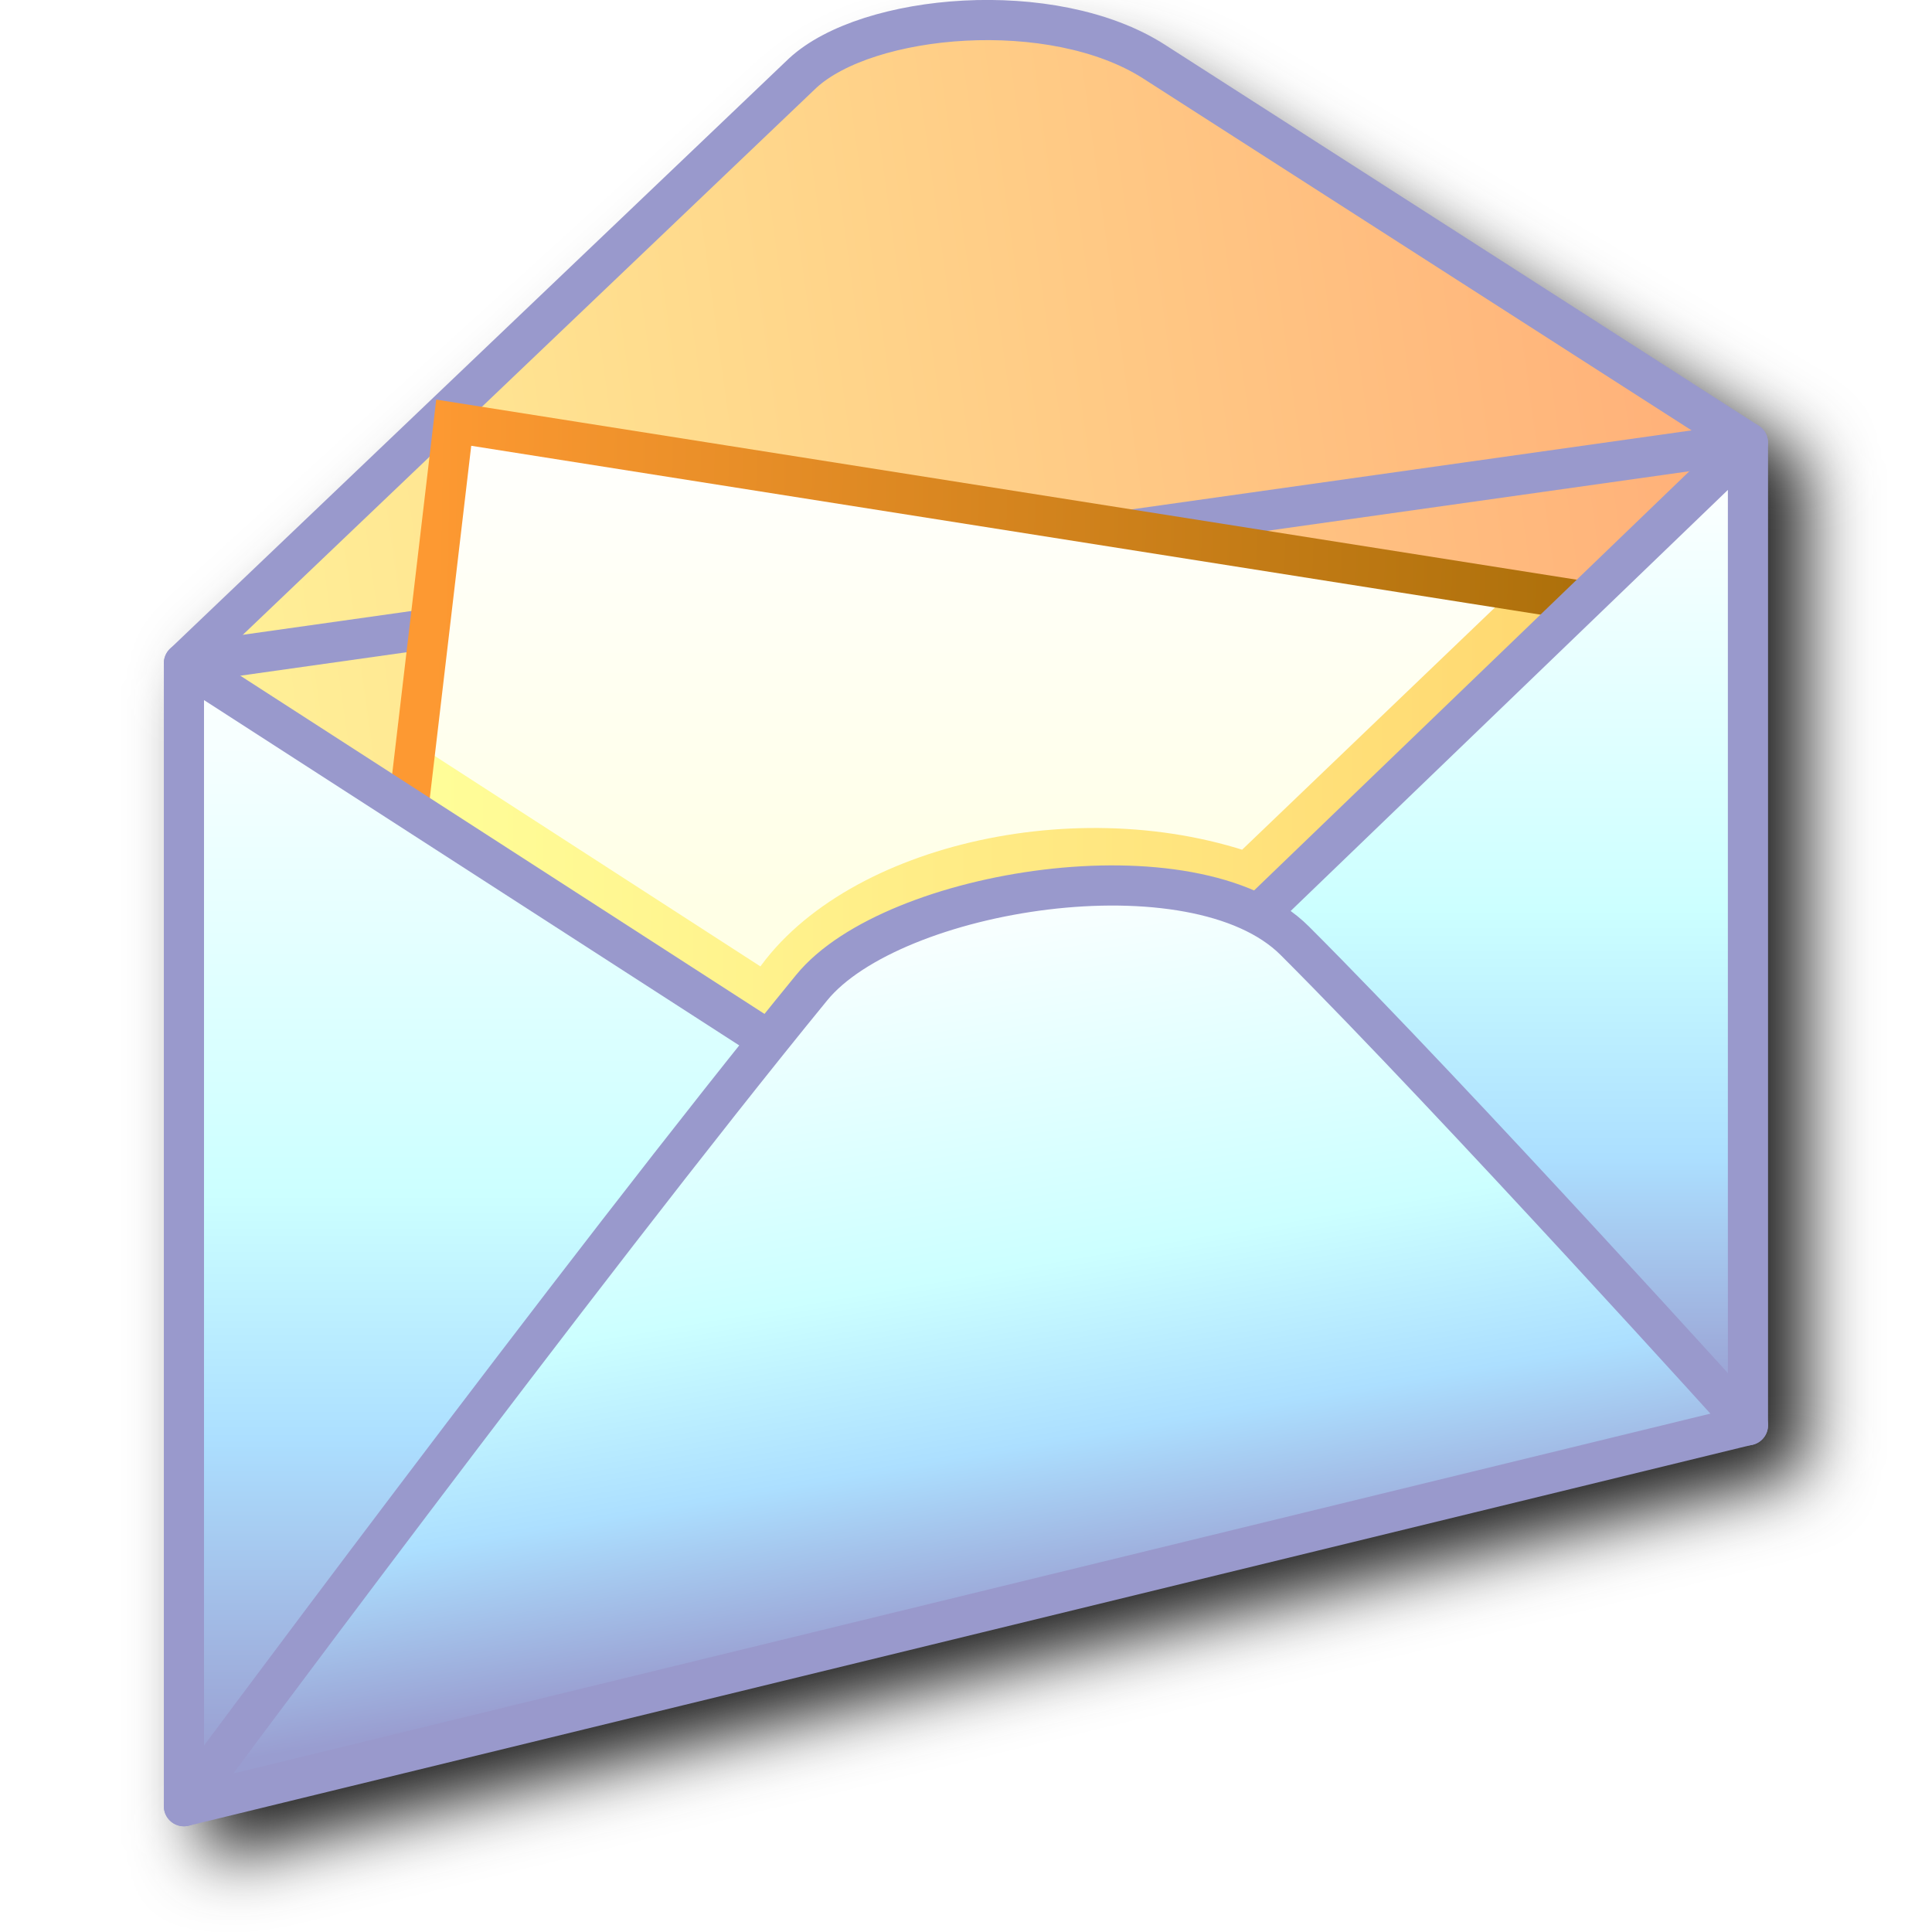
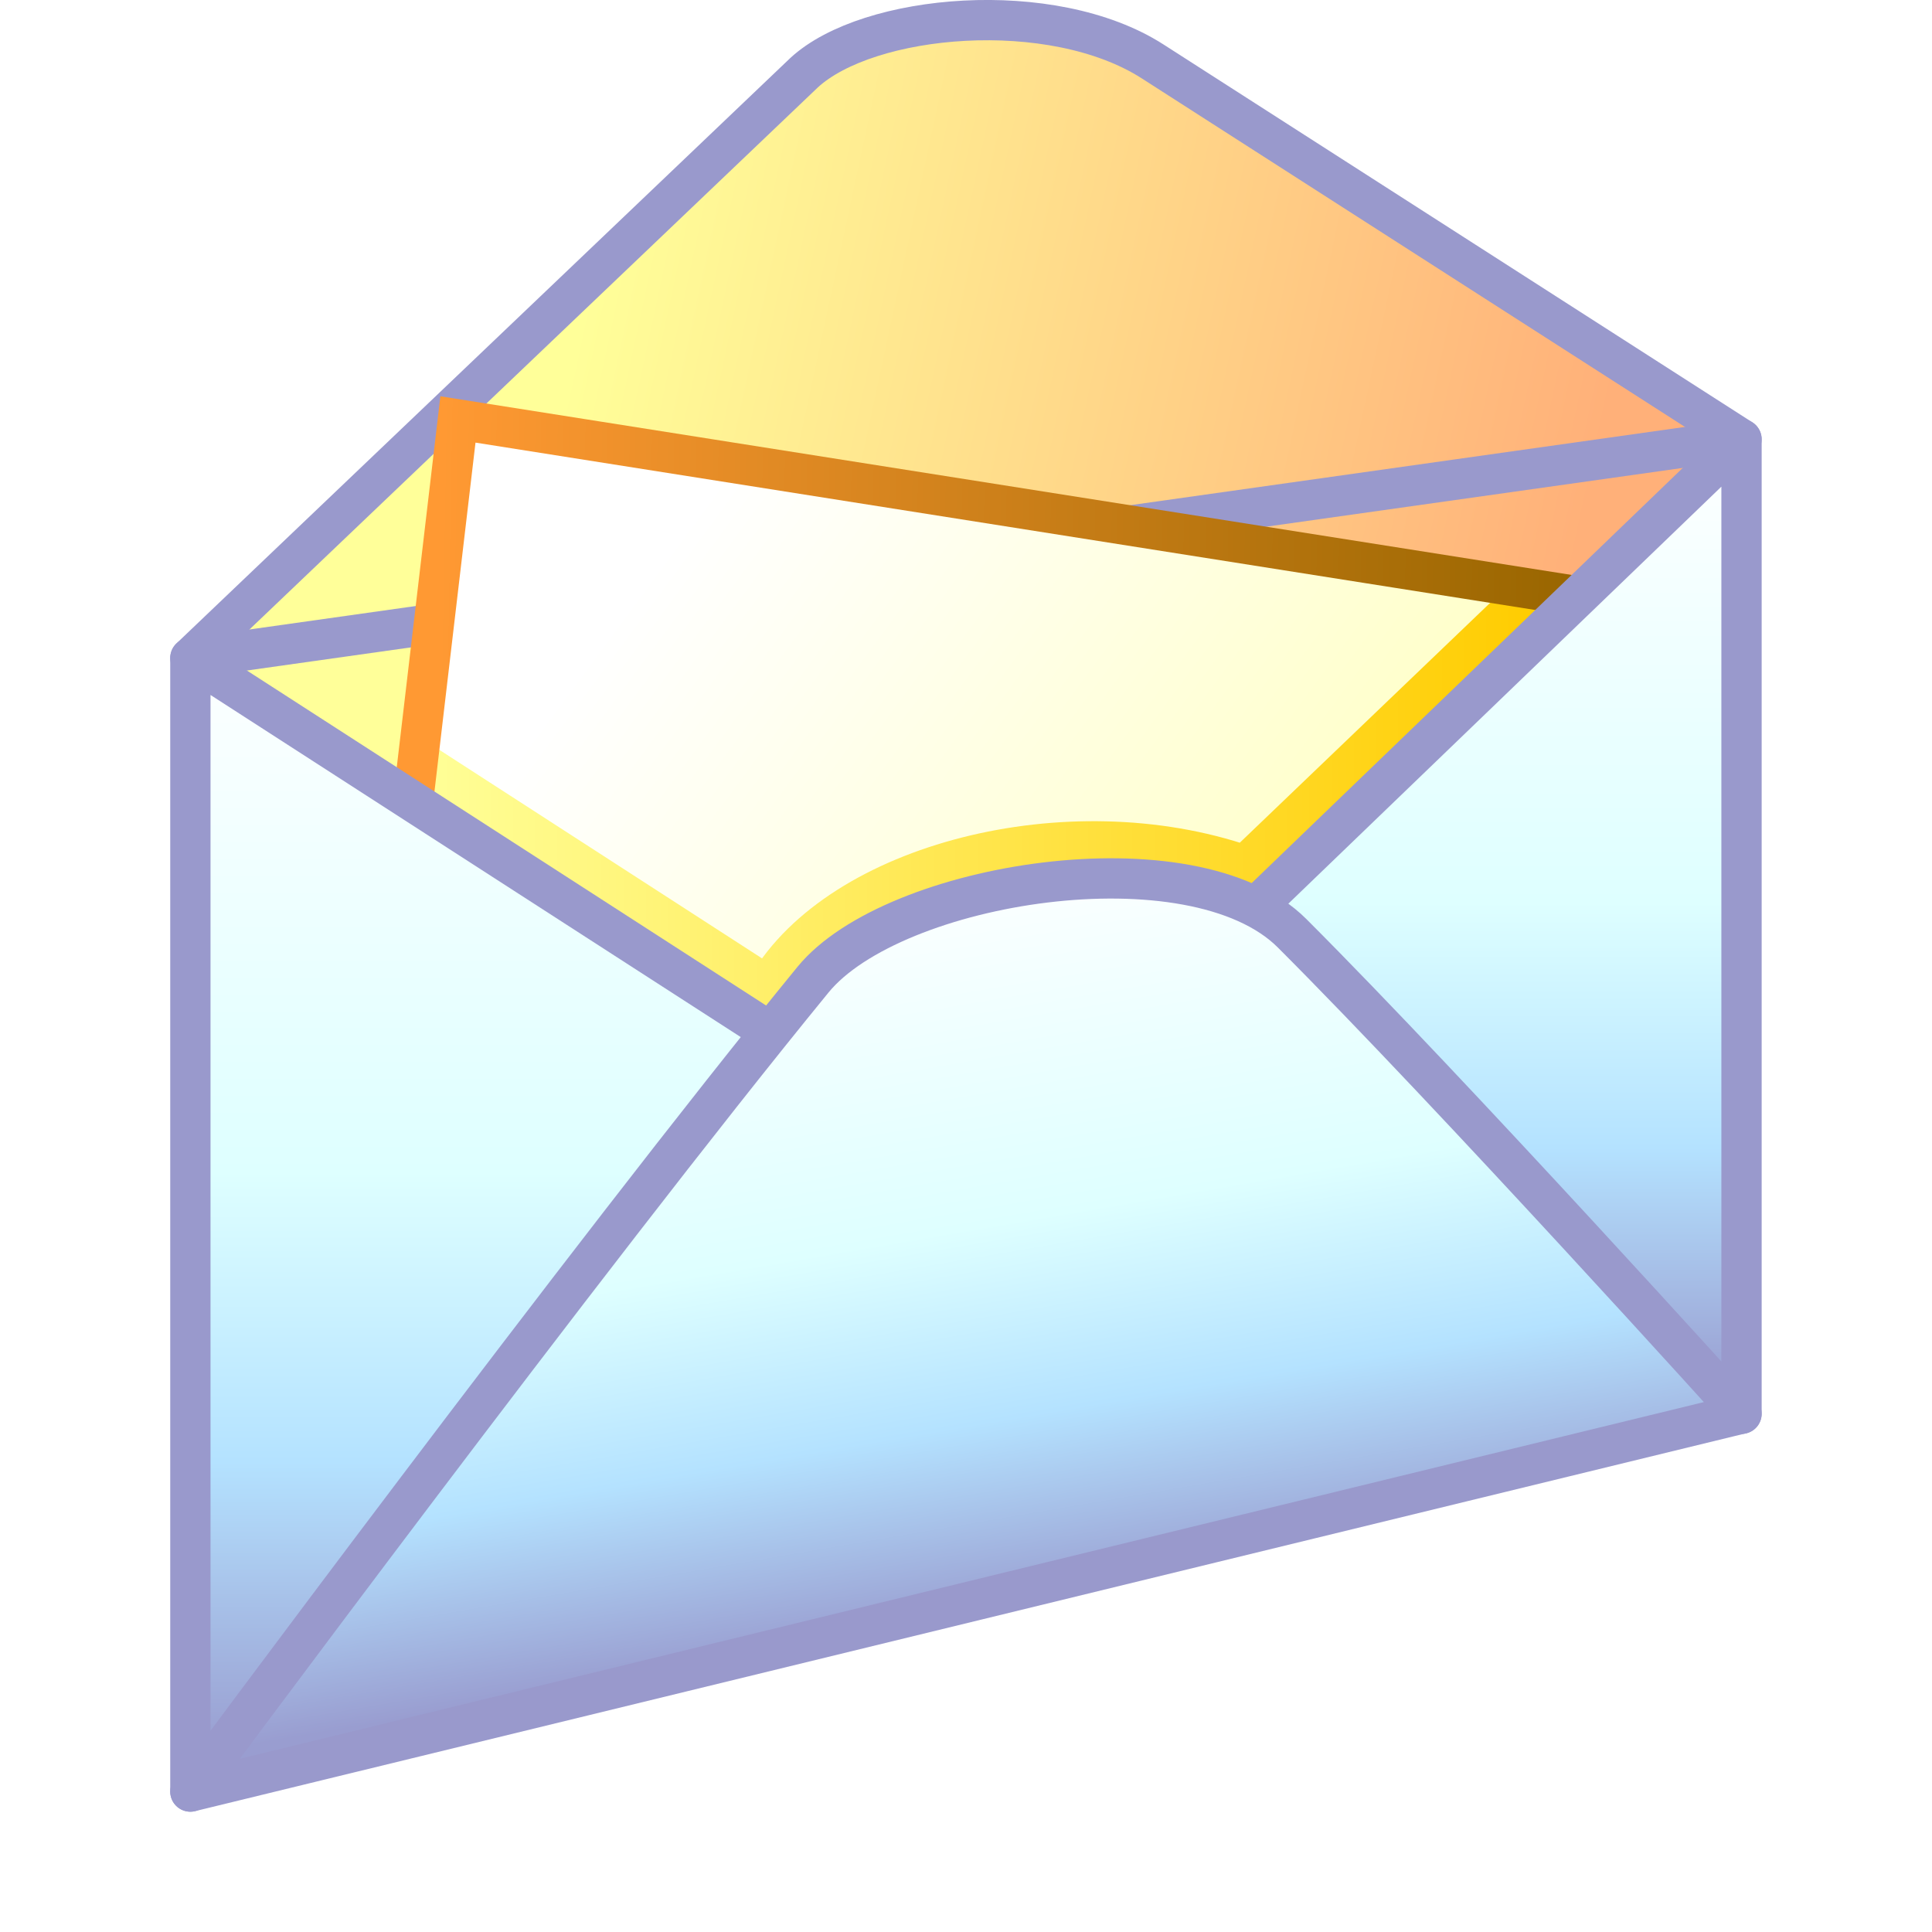
- <svg xmlns="http://www.w3.org/2000/svg" xmlns:xlink="http://www.w3.org/1999/xlink" id="svg8" version="1.1" viewBox="0 0 256 256" height="256" width="256">
+ <svg xmlns="http://www.w3.org/2000/svg" xmlns:xlink="http://www.w3.org/1999/xlink" id="svg8" version="1.1" viewBox="0 0 48 48" height="48" width="48" xml:space="preserve">
  <defs id="defs2">
+     <linearGradient id="linearGradient2">
+       <stop style="stop-color:#996600;stop-opacity:1" offset="0" id="stop1" />
+       <stop style="stop-color:#ff9933;stop-opacity:1" offset="1" id="stop2" />
+     </linearGradient>
    <linearGradient id="linearGradient903">
-       <stop style="stop-color:#fffe99;stop-opacity:1" offset="0" id="stop899" />
-       <stop style="stop-color:#ffd871;stop-opacity:1" offset="1" id="stop901" />
+       <stop style="stop-color:#ffff99;stop-opacity:1" offset="0" id="stop899" />
+       <stop style="stop-color:#ffcc00;stop-opacity:1" offset="1" id="stop901" />
    </linearGradient>
    <linearGradient id="linearGradient893">
-       <stop style="stop-color:#ffffe6;stop-opacity:1" offset="0" id="stop889" />
+       <stop style="stop-color:#ffff99;stop-opacity:1" offset="0" id="stop889" />
      <stop style="stop-color:#ffffff;stop-opacity:1" offset="1" id="stop891" />
    </linearGradient>
    <linearGradient id="linearGradient887">
      <stop style="stop-color:#ad700b;stop-opacity:1" offset="0" id="stop883" />
      <stop style="stop-color:#fd9932;stop-opacity:1" offset="1" id="stop885" />
    </linearGradient>
    <linearGradient id="linearGradient1016">
      <stop id="stop1012" offset="0" style="stop-color:#ffb079;stop-opacity:1" />
-       <stop id="stop1014" offset="1" style="stop-color:#fff298;stop-opacity:1" />
-     </linearGradient>
-     <linearGradient id="linearGradient1008">
-       <stop style="stop-color:#999dd0;stop-opacity:1" offset="0" id="stop1000" />
-       <stop id="stop1002" offset="0.308" style="stop-color:#acdfff;stop-opacity:1" />
-       <stop id="stop1004" offset="0.538" style="stop-color:#ccffff;stop-opacity:1" />
-       <stop style="stop-color:#faffff;stop-opacity:1" offset="1" id="stop1006" />
+       <stop id="stop1014" offset="1" style="stop-color:#ffff99;stop-opacity:1" />
    </linearGradient>
    <linearGradient id="linearGradient998">
      <stop style="stop-color:#999dd0;stop-opacity:1" offset="0" id="stop990" />
-       <stop id="stop992" offset="0.275" style="stop-color:#acdfff;stop-opacity:1" />
-       <stop id="stop994" offset="0.55" style="stop-color:#ccffff;stop-opacity:1" />
+       <stop id="stop992" offset="0.275" style="stop-color:#b4e2ff;stop-opacity:1" />
+       <stop id="stop994" offset="0.55" style="stop-color:#deffff;stop-opacity:1" />
      <stop style="stop-color:#faffff;stop-opacity:1" offset="1" id="stop996" />
    </linearGradient>
-     <linearGradient id="linearGradient962">
-       <stop id="stop958" offset="0" style="stop-color:#999dd0;stop-opacity:1" />
-       <stop style="stop-color:#acdfff;stop-opacity:1" offset="0.25" id="stop968" />
-       <stop style="stop-color:#ccffff;stop-opacity:1" offset="0.5" id="stop966" />
-       <stop id="stop960" offset="1" style="stop-color:#faffff;stop-opacity:1" />
-     </linearGradient>
-     <linearGradient gradientTransform="translate(2.381244)" gradientUnits="userSpaceOnUse" y2="6.085" x2="-8.731" y1="10.716" x1="-7.938" id="linearGradient964" xlink:href="#linearGradient962" />
-     <linearGradient gradientTransform="translate(-12.17083)" gradientUnits="userSpaceOnUse" y2="4.63" x2="1.455" y1="11.642" x1="1.455" id="linearGradient978" xlink:href="#linearGradient1008" />
+     <linearGradient gradientTransform="translate(2.381244)" gradientUnits="userSpaceOnUse" y2="6.085" x2="-8.731" y1="10.716" x1="-7.938" id="linearGradient964" xlink:href="#linearGradient998" />
+     <linearGradient gradientTransform="translate(-12.17083)" gradientUnits="userSpaceOnUse" y2="4.63" x2="1.455" y1="11.642" x1="1.455" id="linearGradient978" xlink:href="#linearGradient998" />
    <linearGradient gradientTransform="translate(-12.17083)" gradientUnits="userSpaceOnUse" y2="3.307" x2="10.98" y1="9.26" x1="10.98" id="linearGradient988" xlink:href="#linearGradient998" />
-     <linearGradient gradientUnits="userSpaceOnUse" y2="4.366" x2="-11.113" y1="2.967" x1="-1.016" id="linearGradient1018" xlink:href="#linearGradient1016" />
-     <linearGradient xlink:href="#linearGradient887" id="linearGradient881" x1="10.054" y1="3.969" x2="2.514" y2="3.836" gradientUnits="userSpaceOnUse" gradientTransform="translate(-11.97821)" />
-     <linearGradient xlink:href="#linearGradient893" id="linearGradient895" x1="5.821" y1="5.953" x2="5.821" y2="2.646" gradientUnits="userSpaceOnUse" gradientTransform="translate(-11.97821)" />
+     <linearGradient gradientUnits="userSpaceOnUse" y2="1.839" x2="-8.463" y1="3.271" x1="-1.792" id="linearGradient1018" xlink:href="#linearGradient1016" />
+     <linearGradient xlink:href="#linearGradient2" id="linearGradient881" x1="10.054" y1="3.969" x2="2.514" y2="3.836" gradientUnits="userSpaceOnUse" gradientTransform="translate(-11.97821)" />
+     <linearGradient xlink:href="#linearGradient893" id="linearGradient895" x1="11.184" y1="9.393" x2="3.813" y2="3.95" gradientUnits="userSpaceOnUse" gradientTransform="translate(-11.97821)" />
    <linearGradient xlink:href="#linearGradient903" id="linearGradient905" x1="-9.63" y1="5.291" x2="-2.123" y2="5.291" gradientUnits="userSpaceOnUse" />
    <linearGradient xlink:href="#linearGradient887" id="linearGradient936" gradientUnits="userSpaceOnUse" gradientTransform="translate(-11.97821)" x1="10.054" y1="3.969" x2="2.514" y2="3.836" />
-     <filter height="1.092" y="-0.046" width="1.103" x="-0.051" id="filter980" style="color-interpolation-filters:sRGB">
-       <feGaussianBlur id="feGaussianBlur982" stdDeviation="4.546" />
-     </filter>
  </defs>
  <g transform="translate(-12.56771)" id="layer1">
-     <path d="m 148.759,7.551 c -1.178,-0.005 -2.353,0.023 -3.517,0.085 -9.311,0.492 -18.004,2.933 -23.123,7.663 -0.01,0.01 -0.021,0.019 -0.031,0.029 L 40.115,89.97 c -0.032,0.031 -0.063,0.062 -0.093,0.095 l -0.002,0.002 c -0.03,0.032 -0.06,0.065 -0.089,0.098 -0.001,0.001 -0.003,0.003 -0.004,0.004 -0.028,0.033 -0.056,0.067 -0.083,0.102 l -0.002,0.002 c -0.027,0.035 -0.054,0.071 -0.079,0.108 l -0.002,0.002 c -0.014,0.021 -0.027,0.042 -0.041,0.064 -0.01,0.016 -0.021,0.032 -0.031,0.048 l -0.002,0.004 c -0.023,0.037 -0.046,0.075 -0.068,0.114 l -0.002,0.004 c -0.021,0.039 -0.041,0.078 -0.06,0.118 l -0.002,0.002 c -0.007,0.015 -0.013,0.031 -0.019,0.046 -0.031,0.066 -0.059,0.134 -0.085,0.203 -0.005,0.015 -0.01,0.03 -0.015,0.044 -0.01,0.028 -0.02,0.056 -0.029,0.085 v 0.004 c -0.013,0.042 -0.025,0.085 -0.037,0.127 v 0.004 c -0.011,0.042 -0.02,0.085 -0.029,0.127 -0.006,0.031 -0.011,0.062 -0.015,0.093 -0.003,0.014 -0.005,0.028 -0.008,0.042 v 0.004 c -0.007,0.044 -0.013,0.087 -0.017,0.131 v 0.004 c -0.004,0.044 -0.006,0.089 -0.008,0.133 v 0.004 c -0.002,0.035 -0.003,0.071 -0.004,0.106 V 243.336 c -1.9e-5,0.006 -1.9e-5,0.012 0,0.017 5.32e-4,0.015 0.001,0.031 0.002,0.046 -4e-6,0.003 -4e-6,0.005 0,0.008 -8e-6,0.004 -8e-6,0.008 0,0.012 6.27e-4,0.008 0.001,0.017 0.002,0.025 -8e-6,0.004 -8e-6,0.008 0,0.012 -1.5e-5,0.005 -1.5e-5,0.01 0,0.015 0.001,0.018 0.002,0.036 0.004,0.054 -2e-6,0.002 -2e-6,0.004 0,0.006 0.002,0.017 0.004,0.035 0.006,0.052 0.001,0.013 0.003,0.027 0.004,0.041 -2e-6,0.002 -2e-6,0.004 0,0.006 0.001,0.01 0.003,0.021 0.004,0.031 v 0.002 c 0.003,0.027 0.007,0.054 0.012,0.081 v 0.002 0.004 c 0.001,0.007 0.003,0.014 0.004,0.021 6.52e-4,0.005 0.001,0.01 0.002,0.015 0.003,0.016 0.006,0.032 0.01,0.048 -2e-6,0.002 -2e-6,0.004 0,0.006 0.004,0.019 0.009,0.039 0.013,0.058 0.004,0.018 0.007,0.036 0.012,0.054 6.63e-4,0.003 0.001,0.005 0.002,0.008 -2e-6,0.002 -2e-6,0.004 0,0.006 0.008,0.032 0.017,0.064 0.027,0.096 0.001,0.005 0.003,0.01 0.004,0.015 6.6e-4,0.003 0.001,0.007 0.002,0.01 0.003,0.008 0.006,0.017 0.01,0.025 0.004,0.011 0.008,0.022 0.012,0.033 0.004,0.015 0.009,0.031 0.013,0.046 0.001,0.003 0.003,0.005 0.004,0.008 0.003,0.009 0.005,0.018 0.008,0.027 0.009,0.025 0.019,0.05 0.029,0.075 0.005,0.013 0.01,0.027 0.015,0.041 l 0.002,0.004 c 0.012,0.029 0.024,0.057 0.037,0.085 6.64e-4,0.002 0.001,0.004 0.002,0.006 0.004,0.008 0.008,0.017 0.012,0.025 0.003,0.005 0.005,0.009 0.008,0.013 v 0.002 c 0.012,0.025 0.024,0.05 0.037,0.075 0.006,0.012 0.013,0.023 0.019,0.035 0.003,0.006 0.005,0.012 0.008,0.017 0.006,0.01 0.012,0.019 0.017,0.029 0.003,0.006 0.006,0.013 0.01,0.019 0.004,0.007 0.009,0.014 0.013,0.021 0.006,0.011 0.011,0.022 0.017,0.033 0.003,0.004 0.005,0.008 0.008,0.012 l 0.002,0.002 c 0.004,0.006 0.009,0.013 0.013,0.019 0.01,0.018 0.02,0.035 0.031,0.052 0.008,0.011 0.015,0.022 0.023,0.033 0.01,0.015 0.02,0.03 0.031,0.044 0.006,0.008 0.012,0.017 0.017,0.025 l 0.002,0.002 c 0.008,0.012 0.017,0.025 0.025,0.037 0.003,0.003 0.005,0.005 0.008,0.008 v 0.002 c 0.008,0.01 0.015,0.019 0.023,0.029 0.002,0.003 0.004,0.005 0.006,0.008 0.011,0.014 0.023,0.029 0.035,0.043 0.004,0.006 0.009,0.012 0.013,0.017 0.003,0.003 0.005,0.007 0.008,0.01 0.007,0.008 0.014,0.015 0.021,0.023 0.012,0.015 0.024,0.03 0.037,0.044 0.008,0.008 0.017,0.017 0.025,0.025 0.001,0.001 0.003,0.003 0.004,0.004 0.003,0.004 0.006,0.008 0.01,0.012 0.017,0.018 0.034,0.036 0.052,0.054 0.006,0.006 0.013,0.013 0.019,0.019 0.004,0.004 0.008,0.008 0.012,0.011 l 0.002,0.002 c 0.011,0.01 0.022,0.019 0.033,0.029 0.004,0.004 0.008,0.008 0.012,0.011 0.007,0.006 0.014,0.013 0.021,0.019 0.01,0.01 0.021,0.019 0.031,0.029 0.001,0.001 0.003,0.003 0.004,0.004 0.002,0.001 0.004,0.003 0.006,0.004 0.011,0.01 0.023,0.021 0.035,0.031 l 0.004,0.002 c 0.003,0.003 0.005,0.005 0.008,0.008 0.017,0.014 0.035,0.029 0.052,0.043 0.006,0.005 0.013,0.009 0.019,0.013 0.008,0.006 0.015,0.013 0.023,0.019 l 0.004,0.002 c 0.006,0.005 0.013,0.009 0.019,0.013 0.006,0.004 0.012,0.008 0.017,0.012 0.01,0.008 0.021,0.015 0.031,0.023 0.005,0.004 0.01,0.008 0.015,0.012 0.004,0.003 0.009,0.007 0.013,0.01 0.004,0.003 0.008,0.005 0.012,0.008 l 0.004,0.002 c 0.02,0.014 0.04,0.027 0.06,0.041 0.009,0.006 0.018,0.012 0.027,0.017 0.007,0.004 0.014,0.008 0.021,0.012 l 0.002,0.002 0.004,0.002 c 0.017,0.01 0.033,0.019 0.05,0.029 0.021,0.013 0.042,0.025 0.064,0.037 l 0.004,0.002 c 0.002,0.001 0.004,0.003 0.006,0.004 0.009,0.005 0.018,0.009 0.027,0.013 0.007,0.003 0.014,0.007 0.021,0.01 0.021,0.011 0.042,0.022 0.064,0.033 0.002,6.7e-4 0.004,0.001 0.006,0.002 0.024,0.011 0.047,0.021 0.071,0.031 0.003,0.002 0.005,0.004 0.008,0.006 0.003,0.001 0.005,0.003 0.008,0.004 0.011,0.005 0.022,0.009 0.033,0.013 0.002,6.7e-4 0.004,0.001 0.006,0.002 0.015,0.007 0.03,0.013 0.044,0.019 0.022,0.009 0.045,0.017 0.068,0.025 0.004,0.001 0.009,0.003 0.013,0.004 0.019,0.007 0.038,0.014 0.058,0.021 0.017,0.005 0.035,0.01 0.052,0.015 0.005,0.001 0.01,0.003 0.015,0.004 l 0.004,0.002 c 0.004,0.001 0.009,0.003 0.013,0.004 0.023,0.007 0.046,0.013 0.069,0.019 0.015,0.003 0.03,0.007 0.044,0.01 0.029,0.007 0.059,0.013 0.089,0.019 v 0.002 c 0.008,0.001 0.017,0.003 0.025,0.004 0.008,0.002 0.015,0.004 0.023,0.006 0.006,6.9e-4 0.013,0.001 0.019,0.002 0.016,0.003 0.032,0.007 0.048,0.01 0.023,0.004 0.046,0.007 0.069,0.01 0.002,6.7e-4 0.004,0.001 0.006,0.002 0.005,6.8e-4 0.01,0.001 0.015,0.002 0.003,0 0.005,0 0.008,0 0.036,0.005 0.072,0.008 0.108,0.011 0.006,6.9e-4 0.013,0.001 0.019,0.002 0.021,0.002 0.041,0.003 0.062,0.004 0.004,1e-5 0.009,1e-5 0.013,0 0.034,0.002 0.068,0.003 0.102,0.004 0.007,3e-5 0.014,3e-5 0.021,0 0.005,1e-5 0.01,1e-5 0.015,0 0.004,1e-5 0.009,1e-5 0.013,0 0.012,-5.9e-4 0.023,-0.001 0.035,-0.002 0.003,1e-5 0.006,1e-5 0.01,0 0.03,-8.2e-4 0.06,-0.002 0.091,-0.004 0.026,-0.002 0.053,-0.004 0.079,-0.006 0.017,-0.002 0.035,-0.005 0.052,-0.008 0.007,-6.4e-4 0.014,-0.001 0.021,-0.002 0.004,-6.6e-4 0.008,-0.001 0.012,-0.002 0.012,-0.001 0.023,-0.003 0.035,-0.004 0.015,-0.003 0.03,-0.005 0.044,-0.008 0.012,-0.002 0.024,-0.004 0.037,-0.006 0.004,-6.6e-4 0.009,-0.001 0.013,-0.002 0.015,-0.003 0.03,-0.005 0.044,-0.008 0.03,-0.006 0.059,-0.012 0.089,-0.019 0.027,-0.006 0.054,-0.012 0.081,-0.019 0.004,-0.001 0.009,-0.003 0.013,-0.004 l 207.176,-50.471 c 0.008,-0.003 0.017,-0.005 0.025,-0.008 0.007,-0.001 0.014,-0.003 0.021,-0.004 0.036,-0.01 0.072,-0.02 0.108,-0.031 0.007,-0.002 0.014,-0.004 0.021,-0.006 0.035,-0.011 0.07,-0.022 0.104,-0.035 0.008,-0.003 0.017,-0.007 0.025,-0.01 0.029,-0.011 0.057,-0.023 0.085,-0.035 0.014,-0.006 0.028,-0.011 0.043,-0.017 0.039,-0.017 0.078,-0.035 0.116,-0.054 0.003,-0.001 0.005,-0.003 0.008,-0.004 0.005,-0.003 0.009,-0.005 0.013,-0.008 0.035,-0.017 0.07,-0.035 0.104,-0.054 l 0.002,-0.002 c 0.033,-0.019 0.065,-0.038 0.096,-0.058 0.007,-0.004 0.014,-0.008 0.021,-0.012 0.025,-0.016 0.051,-0.033 0.075,-0.05 0.012,-0.008 0.025,-0.017 0.037,-0.025 0.025,-0.018 0.049,-0.036 0.073,-0.054 0.036,-0.027 0.071,-0.056 0.106,-0.085 0.029,-0.025 0.058,-0.05 0.087,-0.075 0.005,-0.005 0.01,-0.01 0.015,-0.015 0.011,-0.01 0.022,-0.02 0.033,-0.031 0.022,-0.021 0.043,-0.042 0.064,-0.064 0.032,-0.033 0.062,-0.066 0.092,-0.1 0.03,-0.035 0.059,-0.07 0.087,-0.106 0.026,-0.034 0.052,-0.068 0.077,-0.102 0.003,-0.004 0.005,-0.008 0.008,-0.011 0.008,-0.011 0.015,-0.022 0.023,-0.033 0.017,-0.025 0.033,-0.05 0.048,-0.075 0.019,-0.03 0.037,-0.06 0.054,-0.091 0.006,-0.009 0.012,-0.018 0.017,-0.027 0.007,-0.013 0.014,-0.026 0.021,-0.039 0.019,-0.034 0.037,-0.069 0.054,-0.104 0.003,-0.006 0.005,-0.012 0.008,-0.017 0.013,-0.028 0.025,-0.055 0.037,-0.083 0.015,-0.035 0.03,-0.07 0.044,-0.106 0.003,-0.007 0.005,-0.014 0.008,-0.021 0.005,-0.014 0.01,-0.028 0.015,-0.043 0.012,-0.035 0.024,-0.07 0.035,-0.106 0.003,-0.008 0.005,-0.015 0.008,-0.023 0.009,-0.031 0.017,-0.061 0.025,-0.092 0.011,-0.042 0.02,-0.085 0.029,-0.127 0.009,-0.04 0.016,-0.08 0.023,-0.12 6.8e-4,-0.005 0.001,-0.009 0.002,-0.013 0,-0.002 0,-0.004 0,-0.006 0.006,-0.036 0.011,-0.073 0.015,-0.11 6.9e-4,-0.007 0.001,-0.014 0.002,-0.021 0.001,-0.015 0.003,-0.03 0.004,-0.044 0.003,-0.03 0.005,-0.06 0.006,-0.091 0.002,-0.045 0.004,-0.09 0.004,-0.135 v -0.002 -130.171 c 1e-5,-0.004 1e-5,-0.009 0,-0.013 1.3e-4,-0.132 -0.01,-0.263 -0.029,-0.394 -6.6e-4,-0.004 -0.001,-0.009 -0.002,-0.013 -0.002,-0.01 -0.004,-0.019 -0.006,-0.029 -0.006,-0.035 -0.012,-0.07 -0.019,-0.104 -0.008,-0.04 -0.017,-0.08 -0.027,-0.12 -0.001,-0.004 -0.003,-0.009 -0.004,-0.013 -0.033,-0.127 -0.076,-0.252 -0.127,-0.372 -0.002,-0.004 -0.004,-0.009 -0.006,-0.013 -0.017,-0.038 -0.034,-0.075 -0.052,-0.112 -0.002,-0.004 -0.004,-0.008 -0.006,-0.012 -0.099,-0.199 -0.223,-0.385 -0.368,-0.554 -0.003,-0.004 -0.007,-0.008 -0.01,-0.012 -0.057,-0.065 -0.117,-0.126 -0.179,-0.185 -0.003,-0.003 -0.007,-0.006 -0.01,-0.01 -0.03,-0.028 -0.06,-0.055 -0.091,-0.081 -0.004,-0.003 -0.008,-0.006 -0.012,-0.01 -0.031,-0.026 -0.062,-0.052 -0.095,-0.077 -0.004,-0.003 -0.008,-0.005 -0.012,-0.008 -0.012,-0.009 -0.024,-0.018 -0.037,-0.027 -0.024,-0.018 -0.049,-0.035 -0.073,-0.052 -0.02,-0.013 -0.04,-0.026 -0.06,-0.039 L 171.936,13.489 C 165.438,9.319 157.004,7.589 148.759,7.551 Z" style="color:#000000;font-style:normal;font-variant:normal;font-weight:normal;font-stretch:normal;font-size:medium;line-height:normal;font-family:sans-serif;font-variant-ligatures:normal;font-variant-position:normal;font-variant-caps:normal;font-variant-numeric:normal;font-variant-alternates:normal;font-variant-east-asian:normal;font-feature-settings:normal;font-variation-settings:normal;text-indent:0;text-align:start;text-decoration:none;text-decoration-line:none;text-decoration-style:solid;text-decoration-color:#000000;letter-spacing:normal;word-spacing:normal;text-transform:none;writing-mode:lr-tb;direction:ltr;text-orientation:mixed;dominant-baseline:auto;baseline-shift:baseline;text-anchor:start;white-space:normal;shape-padding:0;shape-margin:0;inline-size:0;clip-rule:nonzero;display:inline;overflow:visible;visibility:visible;opacity:1;isolation:auto;mix-blend-mode:normal;color-interpolation:sRGB;color-interpolation-filters:linearRGB;solid-color:#000000;solid-opacity:1;vector-effect:none;fill:#212121;fill-opacity:1;fill-rule:nonzero;stroke:none;stroke-width:5.314px;stroke-linecap:butt;stroke-linejoin:miter;stroke-miterlimit:4;stroke-dasharray:none;stroke-dashoffset:0;stroke-opacity:1;filter:url(#filter980);color-rendering:auto;image-rendering:auto;shape-rendering:auto;text-rendering:auto;enable-background:accumulate;stop-color:#000000;stop-opacity:1" id="path925" />
-     <g id="g920" transform="matrix(20.08353,0,0,20.08353,260.1275,0.2162557)">
-       <path style="fill:none;fill-opacity:1;stroke:url(#linearGradient936);stroke-width:0.265px;stroke-linecap:butt;stroke-linejoin:miter;stroke-opacity:1" d="m -1.792,3.969 -7.541,-1.191 -0.529,4.498 5.292,1.191 z" id="path907" />
-       <path style="fill:url(#linearGradient1018);fill-opacity:1;stroke:#9999cc;stroke-width:0.265;stroke-linecap:round;stroke-linejoin:round;stroke-miterlimit:4;stroke-dasharray:none;stroke-opacity:1" d="M -4.101,7.541 -0.794,2.91 -4.712,0.396 C -5.381,-0.033 -6.605,0.078 -7.031,0.472 l -4.082,3.893 3.043,3.307 z" id="path1010" />
-       <path style="fill:none;stroke:#9999cc;stroke-width:0.265px;stroke-linecap:butt;stroke-linejoin:miter;stroke-opacity:1" d="M -0.794,2.91 -11.113,4.366" id="path1022" />
-       <path id="path873" d="m -1.792,3.969 -7.541,-1.191 -0.529,4.498 5.292,1.191 z" style="fill:url(#linearGradient895);fill-opacity:1;stroke:none;stroke-width:0.265px;stroke-linecap:butt;stroke-linejoin:miter;stroke-opacity:1" />
-       <path id="path897" d="m -9.558,5.07 2.287,1.478 c 0.479,-0.817 1.997,-1.207 3.174,-0.802 l 1.884,-1.805" style="fill:none;stroke:url(#linearGradient905);stroke-width:0.265px;stroke-linecap:butt;stroke-linejoin:miter;stroke-opacity:1" />
-       <path style="fill:none;fill-opacity:1;stroke:url(#linearGradient881);stroke-width:0.265px;stroke-linecap:butt;stroke-linejoin:miter;stroke-opacity:1" d="m -1.792,3.969 -7.541,-1.191 -0.529,4.498 5.292,1.191 z" id="path909" />
-       <path style="fill:url(#linearGradient978);fill-opacity:1;stroke:#9999cc;stroke-width:0.265;stroke-linecap:round;stroke-linejoin:round;stroke-miterlimit:4;stroke-dasharray:none;stroke-opacity:1" d="m -11.113,11.906 7e-6,-7.541 4.101,2.646 -4.101,4.895" id="path970" />
-       <path style="fill:url(#linearGradient988);fill-opacity:1;stroke:#9999cc;stroke-width:0.265;stroke-linecap:round;stroke-linejoin:round;stroke-miterlimit:4;stroke-dasharray:none;stroke-opacity:1" d="M -0.794,9.393 V 2.91 L -4.366,6.35" id="path980" />
-       <path style="fill:url(#linearGradient964);fill-opacity:1;stroke:#9999cc;stroke-width:0.265px;stroke-linecap:round;stroke-linejoin:round;stroke-opacity:1" d="m -11.113,11.906 c 0,0 2.646,-3.572 4.142,-5.401 0.532,-0.651 2.526,-0.97 3.187,-0.309 1.081,1.081 2.99,3.196 2.99,3.196 L -11.113,11.906" id="path956" />
+     <g id="g920" transform="matrix(3.734654,0,0,3.734654,58.80058,0.04615761)" style="stroke-width:0.268;stroke-dasharray:none">
+       <path style="fill:none;fill-opacity:1;stroke:url(#linearGradient936);stroke-width:0.268;stroke-linecap:butt;stroke-linejoin:miter;stroke-dasharray:none;stroke-opacity:1" d="m -1.792,3.969 -7.541,-1.191 -0.529,4.498 5.292,1.191 z" id="path907" />
+       <path style="fill:url(#linearGradient1018);fill-opacity:1;stroke:#9999cc;stroke-width:0.268;stroke-linecap:round;stroke-linejoin:round;stroke-miterlimit:4;stroke-dasharray:none;stroke-opacity:1" d="M -4.101,7.541 -0.794,2.91 -4.712,0.396 C -5.381,-0.033 -6.605,0.078 -7.031,0.472 l -4.082,3.893 3.043,3.307 z" id="path1010" />
+       <path style="fill:none;stroke:#9999cc;stroke-width:0.268;stroke-linecap:butt;stroke-linejoin:miter;stroke-dasharray:none;stroke-opacity:1" d="M -0.794,2.91 -11.113,4.366" id="path1022" />
+       <path id="path873" d="m -1.792,3.969 -7.541,-1.191 -0.529,4.498 5.292,1.191 z" style="fill:url(#linearGradient895);fill-opacity:1;stroke:none;stroke-width:0.268;stroke-linecap:butt;stroke-linejoin:miter;stroke-dasharray:none;stroke-opacity:1" />
+       <path id="path897" d="m -9.558,5.07 2.287,1.478 c 0.479,-0.817 1.997,-1.207 3.174,-0.802 l 1.884,-1.805" style="fill:none;stroke:url(#linearGradient905);stroke-width:0.268;stroke-linecap:butt;stroke-linejoin:miter;stroke-dasharray:none;stroke-opacity:1" />
+       <path style="fill:none;fill-opacity:1;stroke:url(#linearGradient881);stroke-width:0.268;stroke-linecap:butt;stroke-linejoin:miter;stroke-dasharray:none;stroke-opacity:1" d="m -1.792,3.969 -7.541,-1.191 -0.529,4.498 5.292,1.191 z" id="path909" />
+       <path style="fill:url(#linearGradient978);fill-opacity:1;stroke:#9999cc;stroke-width:0.268;stroke-linecap:round;stroke-linejoin:round;stroke-miterlimit:4;stroke-dasharray:none;stroke-opacity:1" d="m -11.113,11.906 7e-6,-7.541 4.101,2.646 -4.101,4.895" id="path970" />
+       <path style="fill:url(#linearGradient988);fill-opacity:1;stroke:#9999cc;stroke-width:0.268;stroke-linecap:round;stroke-linejoin:round;stroke-miterlimit:4;stroke-dasharray:none;stroke-opacity:1" d="M -0.794,9.393 V 2.91 L -4.366,6.35" id="path980" />
+       <path style="fill:url(#linearGradient964);fill-opacity:1;stroke:#9999cc;stroke-width:0.268;stroke-linecap:round;stroke-linejoin:round;stroke-dasharray:none;stroke-opacity:1" d="m -11.113,11.906 c 0,0 2.646,-3.572 4.142,-5.401 0.532,-0.651 2.526,-0.97 3.187,-0.309 1.081,1.081 2.99,3.196 2.99,3.196 L -11.113,11.906" id="path956" />
    </g>
  </g>
</svg>
